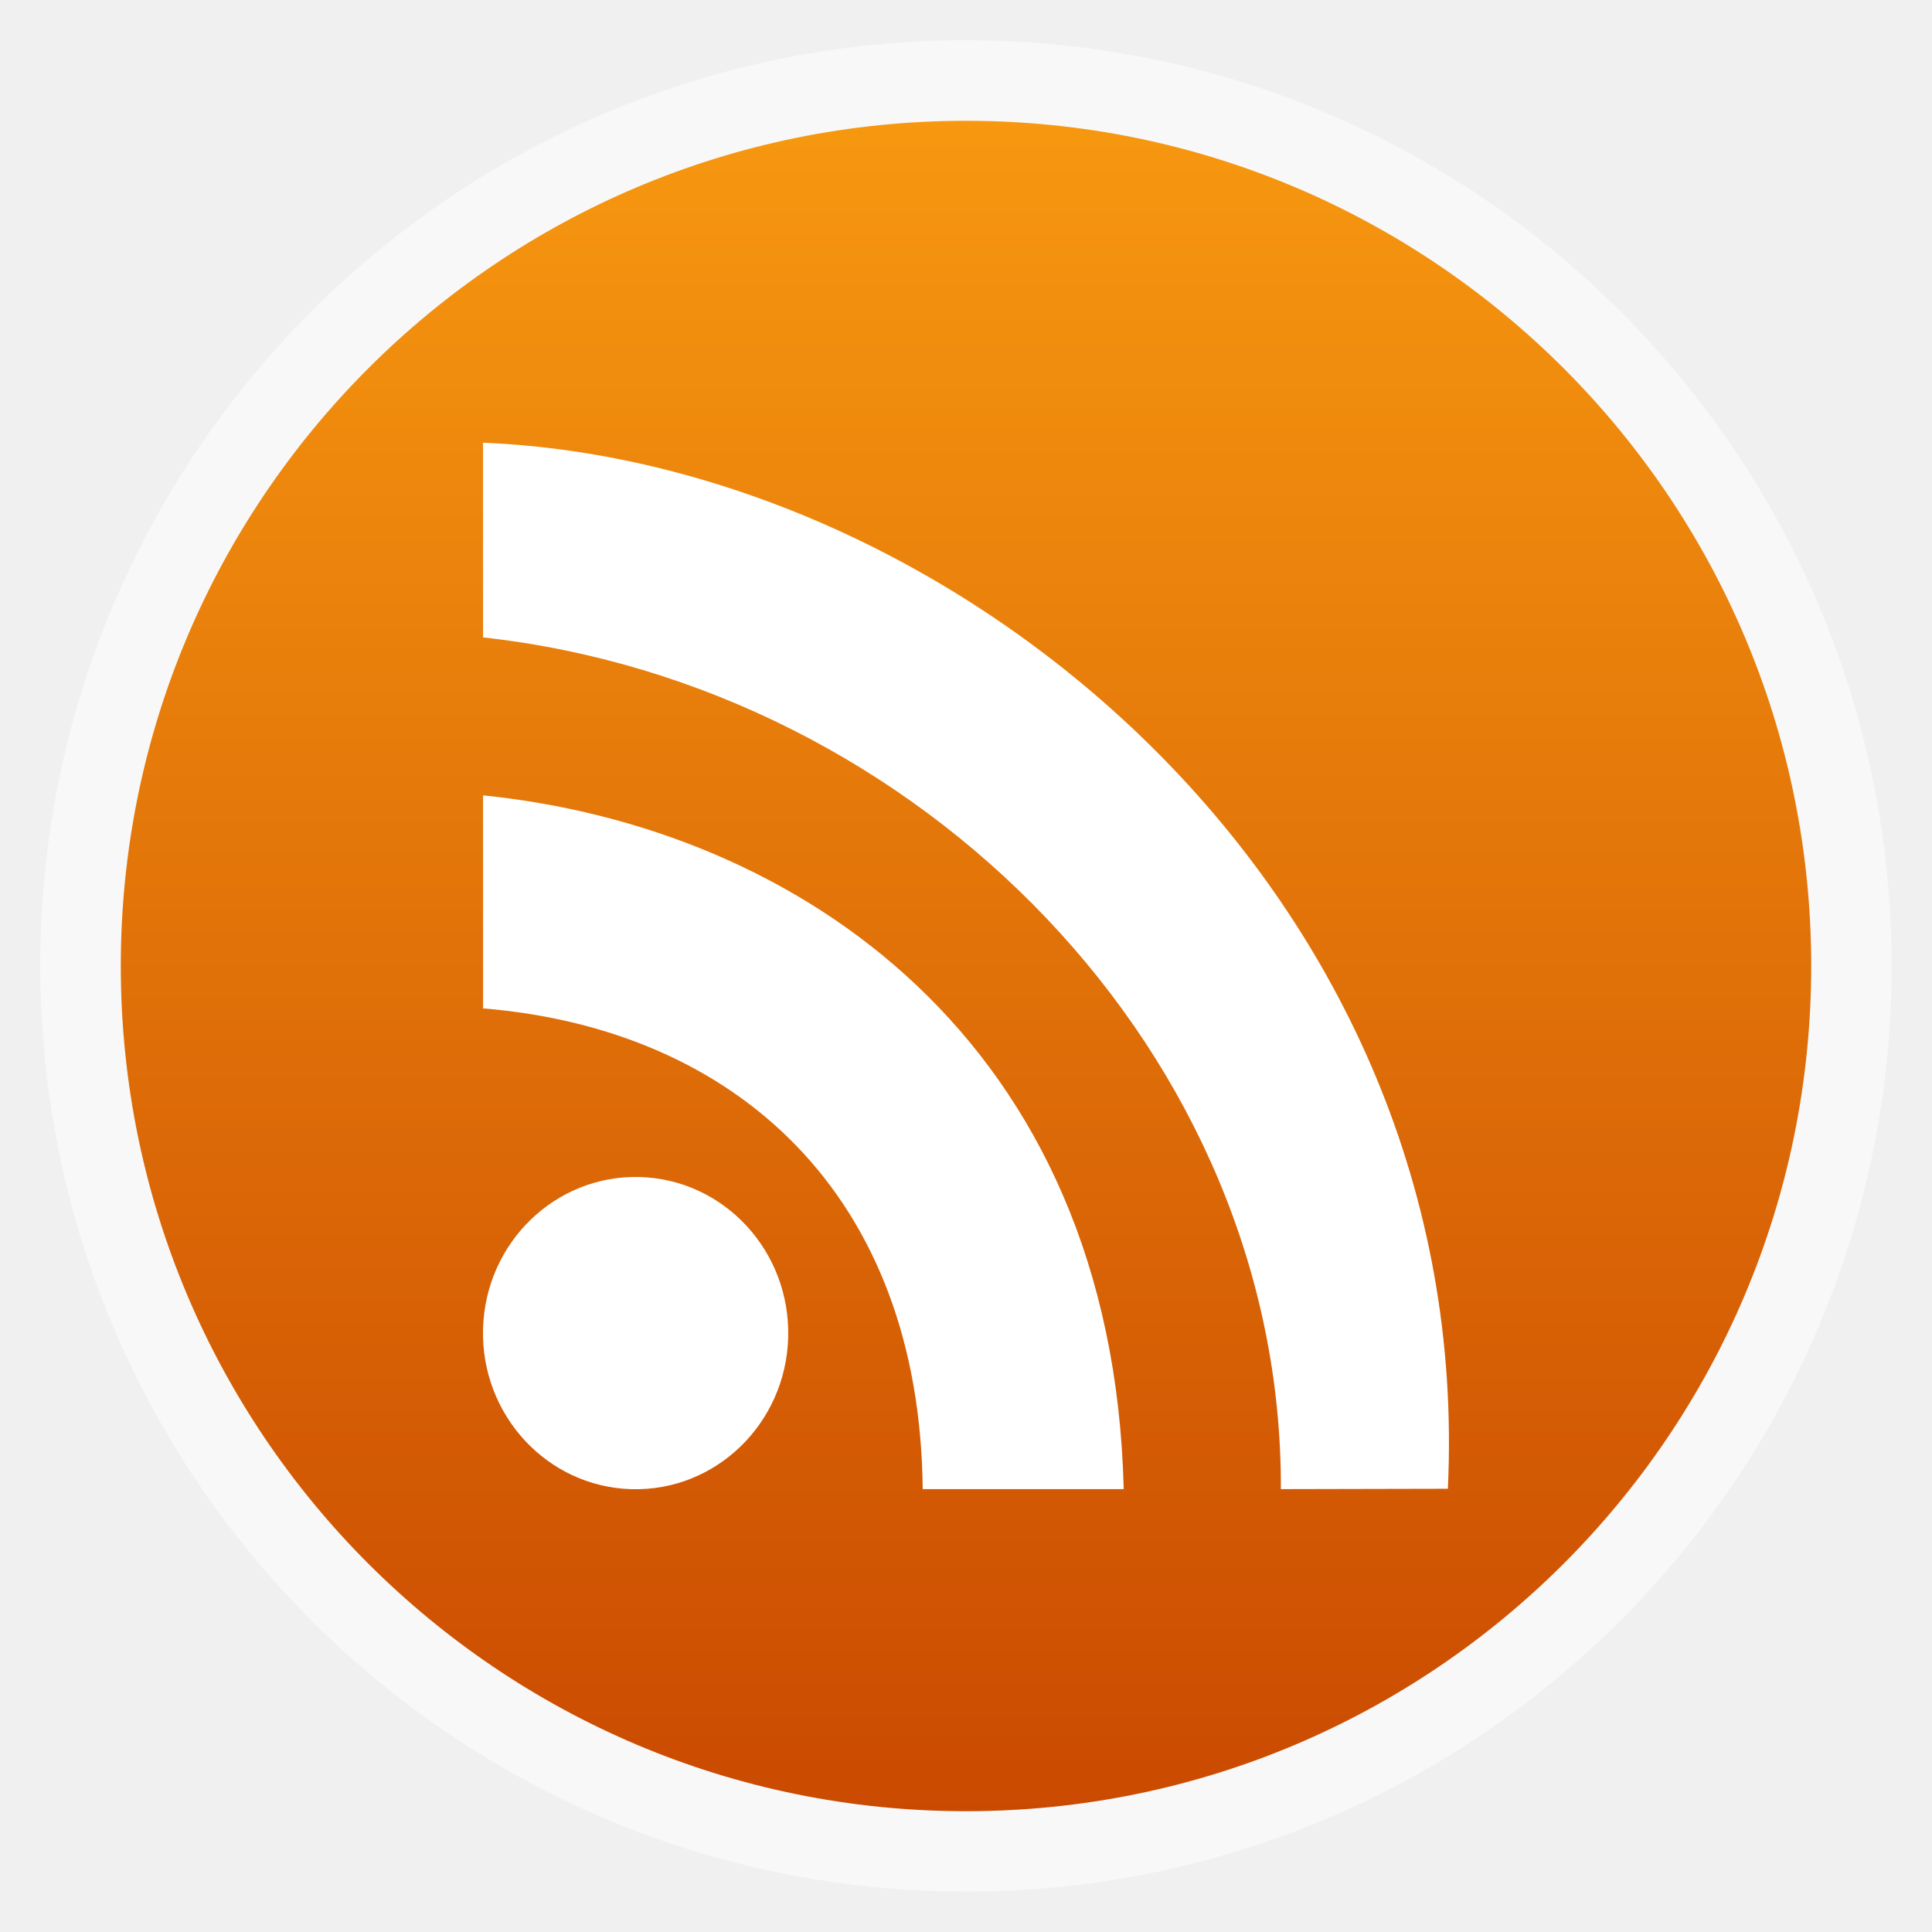
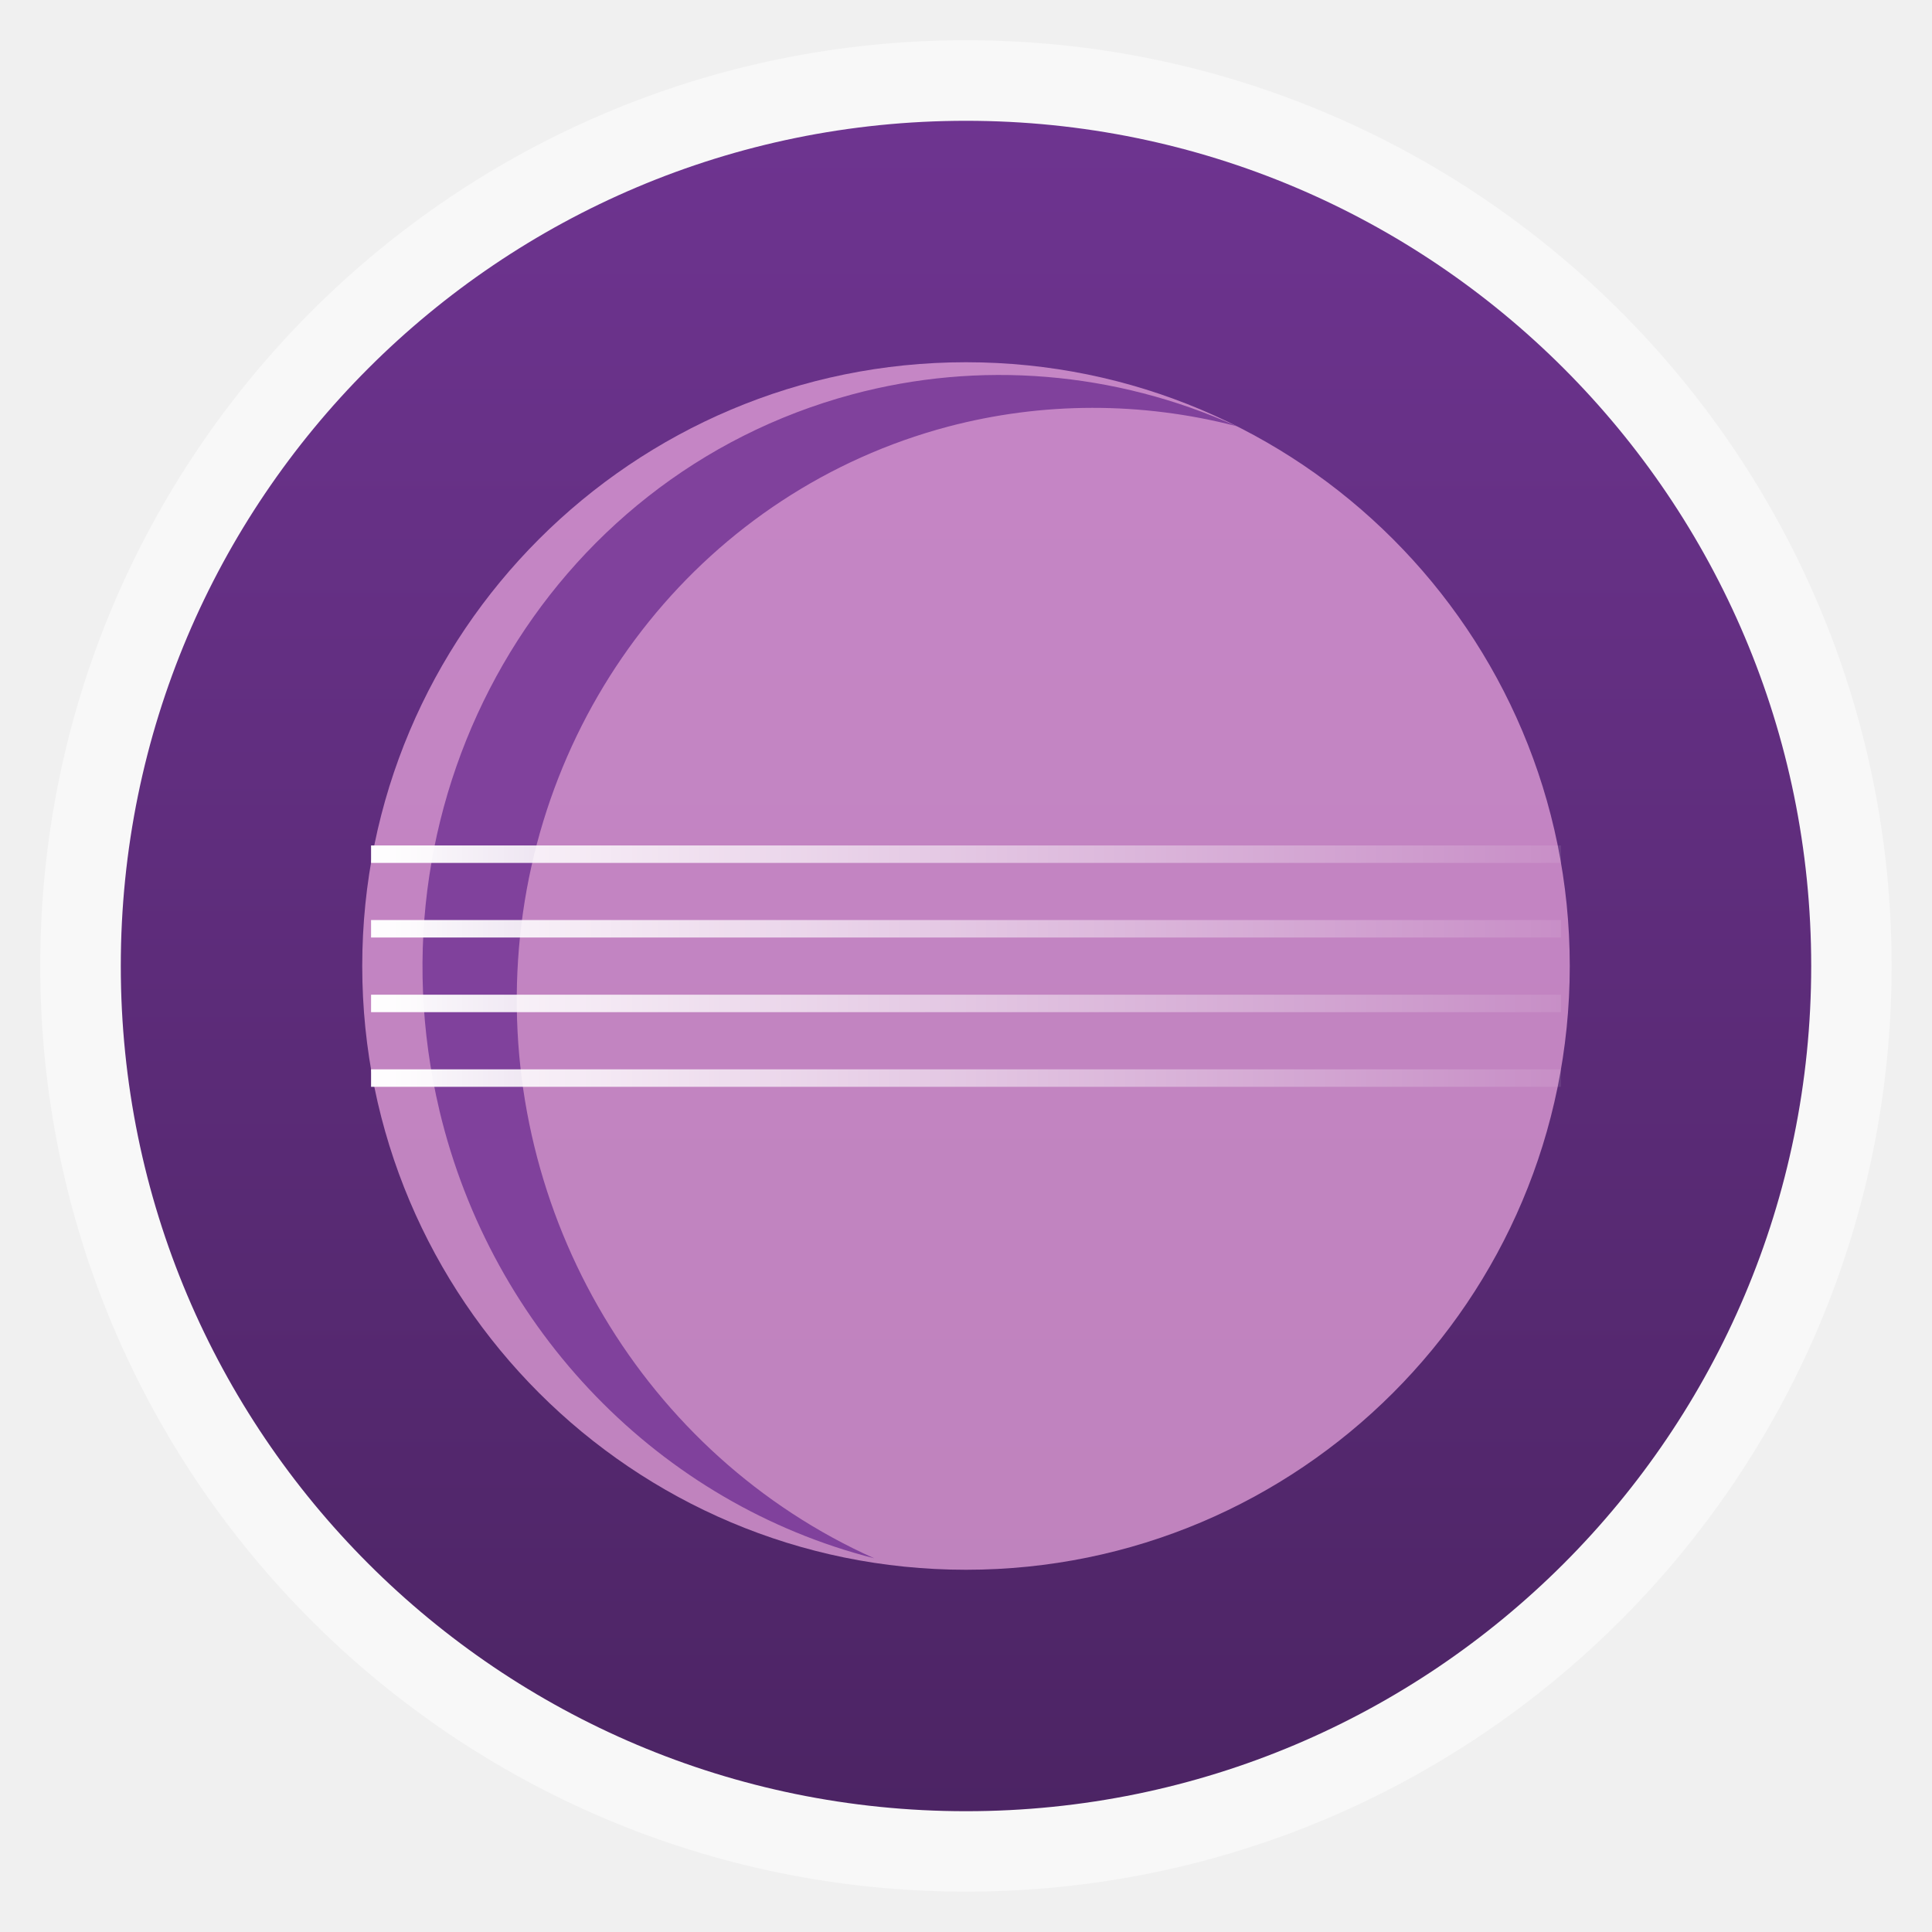
<svg xmlns="http://www.w3.org/2000/svg" xmlns:xlink="http://www.w3.org/1999/xlink" width="48" viewBox="0 0 13.547 13.547" height="48" id="svg2" version="1.1">
  <defs id="defs4">
    <linearGradient xlink:href="#linearGradient3858" id="linearGradient3864" x1="10.407" x2="37.677" gradientUnits="userSpaceOnUse" />
    <linearGradient id="linearGradient3858">
      <stop offset="0" style="stop-color:#fff" id="stop8" />
      <stop offset="1" style="stop-color:#fff;stop-opacity:.078" id="stop10" />
    </linearGradient>
    <linearGradient id="linearGradient4460">
-       <stop offset="0" style="stop-color:#ca4a01;stop-opacity:1;" id="stop13" />
-       <stop offset="1" style="stop-color:#f79810;stop-opacity:1;" id="stop15" />
+       <stop offset="0" style="stop-color:#4c2464" id="stop13" />
+       <stop offset="1" style="stop-color:#6e3490" id="stop15" />
    </linearGradient>
-     <linearGradient gradientTransform="matrix(1.10525,0,0,1.10525,-134.2787,-295.7618)" xlink:href="#linearGradient4460" id="linearGradient5737" y1="279.096" y2="268.33" gradientUnits="userSpaceOnUse" x2="0" />
-     <radialGradient gradientUnits="userSpaceOnUse" xlink:href="#linearGradient3895-9-0-3-2-4-0" id="radialGradient4432" r="128" gradientTransform="matrix(0.97656,0,0,0.97656,-16.5349,-236.25)" cy="160" cx="148.004" />
-     <linearGradient id="linearGradient3895-9-0-3-2-4-0">
-       <stop id="stop3024" style="stop-color:#9edbb0" offset="0" />
-       <stop id="stop3026" style="stop-color:#007222" offset="1" />
-     </linearGradient>
-     <linearGradient xlink:href="#linearGradient4460" id="linearGradient3069" gradientUnits="userSpaceOnUse" gradientTransform="matrix(1.105281,0,0,1.105281,-134.2829,-295.7705)" y1="279.096" x2="0" y2="268.33" />
+     <linearGradient gradientTransform="matrix(1.10525 0 0 1.10525 -134.2787 -295.7618)" xlink:href="#linearGradient4460" id="linearGradient5737" y1="279.096" y2="268.33" gradientUnits="userSpaceOnUse" x2="0" />
  </defs>
-   <rect id="rect20" style="opacity:0.5;fill:#ffffff;fill-rule:evenodd" height="12.982" rx="6.491" y="0.282" x="0.282" width="12.982" />
-   <rect id="rect22" style="fill:url(#linearGradient3069);fill-rule:evenodd" height="11.853" rx="5.926" y="0.847" x="0.847" width="11.853" />
-   <g style="fill:#ffffff" transform="matrix(0.2593103,0.00767313,-0.00750055,0.2652731,-6.866598,-267.0913)" id="g3035">
-     <path d="m 75.688,35.344 c 0,1.432 -1.161,2.594 -2.594,2.594 -1.432,0 -2.594,-1.161 -2.594,-2.594 0,-1.432 1.161,-2.594 2.594,-2.594 1.432,0 2.594,1.161 2.594,2.594 z" transform="matrix(1.59036,0,0,1.59036,-42.49732,983.7487)" id="path3037" />
-     <path d="M 81.623,39.493 87.055,39.336 C 86.413,27.472 77.72,22.111 69.216,21.514 l 0.163,5.626 c 6.84,0.351 11.943,4.568 12.245,12.353 z" transform="translate(0,1004.362)" id="path3039" />
-     <path d="m 91.301,1043.575 4.512,-0.14 c 0.302,-15.744 -13.973,-26.728 -26.867,-26.873 l 0.149,5.142 c 11.846,0.93 21.923,10.393 22.206,21.871 z" id="path3041" />
+   <g style="fill-rule:evenodd" id="g18">
+     <rect width="12.982" x=".282" y=".282" rx="6.491" height="12.982" style="opacity:.5;fill:#fff" id="rect20" />
+     <rect width="11.853" x=".847" y=".847" rx="5.926" height="11.853" style="fill:url(#linearGradient5737)" id="rect22" />
+     <rect width="8.467" x="2.54" y="2.54" rx="4.233" height="8.467" style="opacity:.75;fill:#e4a2da" id="rect24" />
+   </g>
+   <g style="fill:#80419c" transform="matrix(.31047 0 0 .31107 -1.20001 -313.5715)" id="g26">
+     <path d="m 13.789,1033.071 a 13.564,13.187 75 0 0 9.821,10.097 13.564,13.187 75 0 1 1.664,-25.509 13.564,13.187 75 0 1 6.521,-0.01 13.564,13.187 75 0 0 -8.691,-0.715 13.564,13.187 75 0 0 -9.315,16.134 z" id="path28" />
+   </g>
+   <g style="fill:none;stroke:url(#linearGradient3864);stroke-width:.4" transform="matrix(.31051 0 0 .30625 -.69174 -309.1503)" id="g30">
+     <path d="m 10.607,1029.028 c 4.419,0 26.87,0 26.87,0" id="path32" />
+     <path d="m 10.607,1030.736 c 4.419,0 26.87,0 26.87,0" id="path34" />
+     <path d="m 10.607,1034.154 c 4.419,0 26.87,0 26.87,0" id="path36" />
+     <path d="m 10.607,1032.445 c 4.419,0 26.87,0 26.87,0" id="path38" />
  </g>
</svg>
